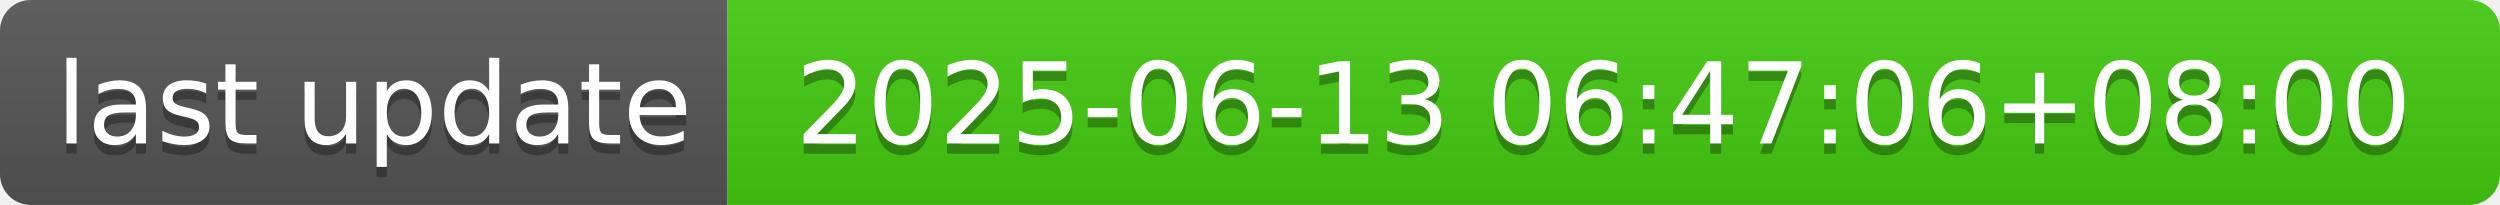
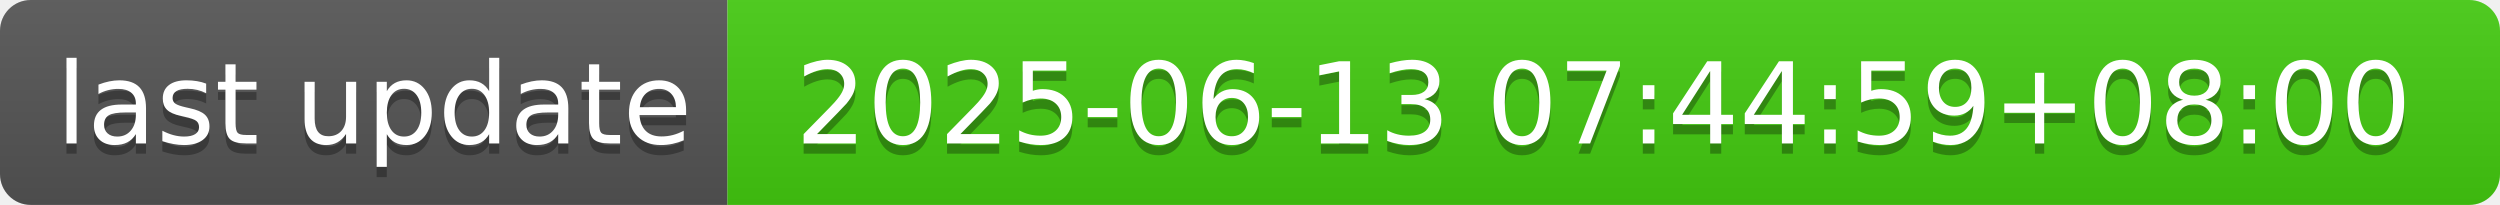
- <svg xmlns="http://www.w3.org/2000/svg" width="244" height="20" role="img" aria-label="last update: 2025-06-13 06:47:06+08:00">
+ <svg xmlns="http://www.w3.org/2000/svg" width="244" height="20" role="img" aria-label="last update: 2025-06-13 07:44:59+08:00">
  <linearGradient id="s" x2="0" y2="100%">
    <stop offset="0" stop-color="#bbb" stop-opacity=".1" />
    <stop offset="1" stop-opacity=".1" />
  </linearGradient>
  <clipPath id="r">
    <rect width="244" height="20" rx="3" fill="#fff" />
  </clipPath>
  <g clip-path="url(#r)">
    <rect width="71" height="20" fill="#555" />
    <rect x="71" width="173" height="20" fill="#4c1" />
    <rect width="244" height="20" fill="url(#s)" />
  </g>
  <g fill="#fff" text-anchor="middle" font-family="Verdana,Geneva,DejaVu Sans,sans-serif" text-rendering="geometricPrecision" font-size="110">
    <text aria-hidden="true" x="365" y="150" fill="#010101" fill-opacity=".3" transform="scale(.1)" textLength="610">last update</text>
    <text x="365" y="140" transform="scale(.1)" fill="#fff" textLength="610">last update</text>
-     <text aria-hidden="true" x="1565" y="150" fill="#010101" fill-opacity=".3" transform="scale(.1)" textLength="1630">2025-06-13 06:47:06+08:00</text>
-     <text x="1565" y="140" transform="scale(.1)" fill="#fff" textLength="1630">2025-06-13 06:47:06+08:00</text>
+     <text aria-hidden="true" x="1565" y="150" fill="#010101" fill-opacity=".3" transform="scale(.1)" textLength="1630">2025-06-13 07:44:59+08:00</text>
+     <text x="1565" y="140" transform="scale(.1)" fill="#fff" textLength="1630">2025-06-13 07:44:59+08:00</text>
  </g>
</svg>
